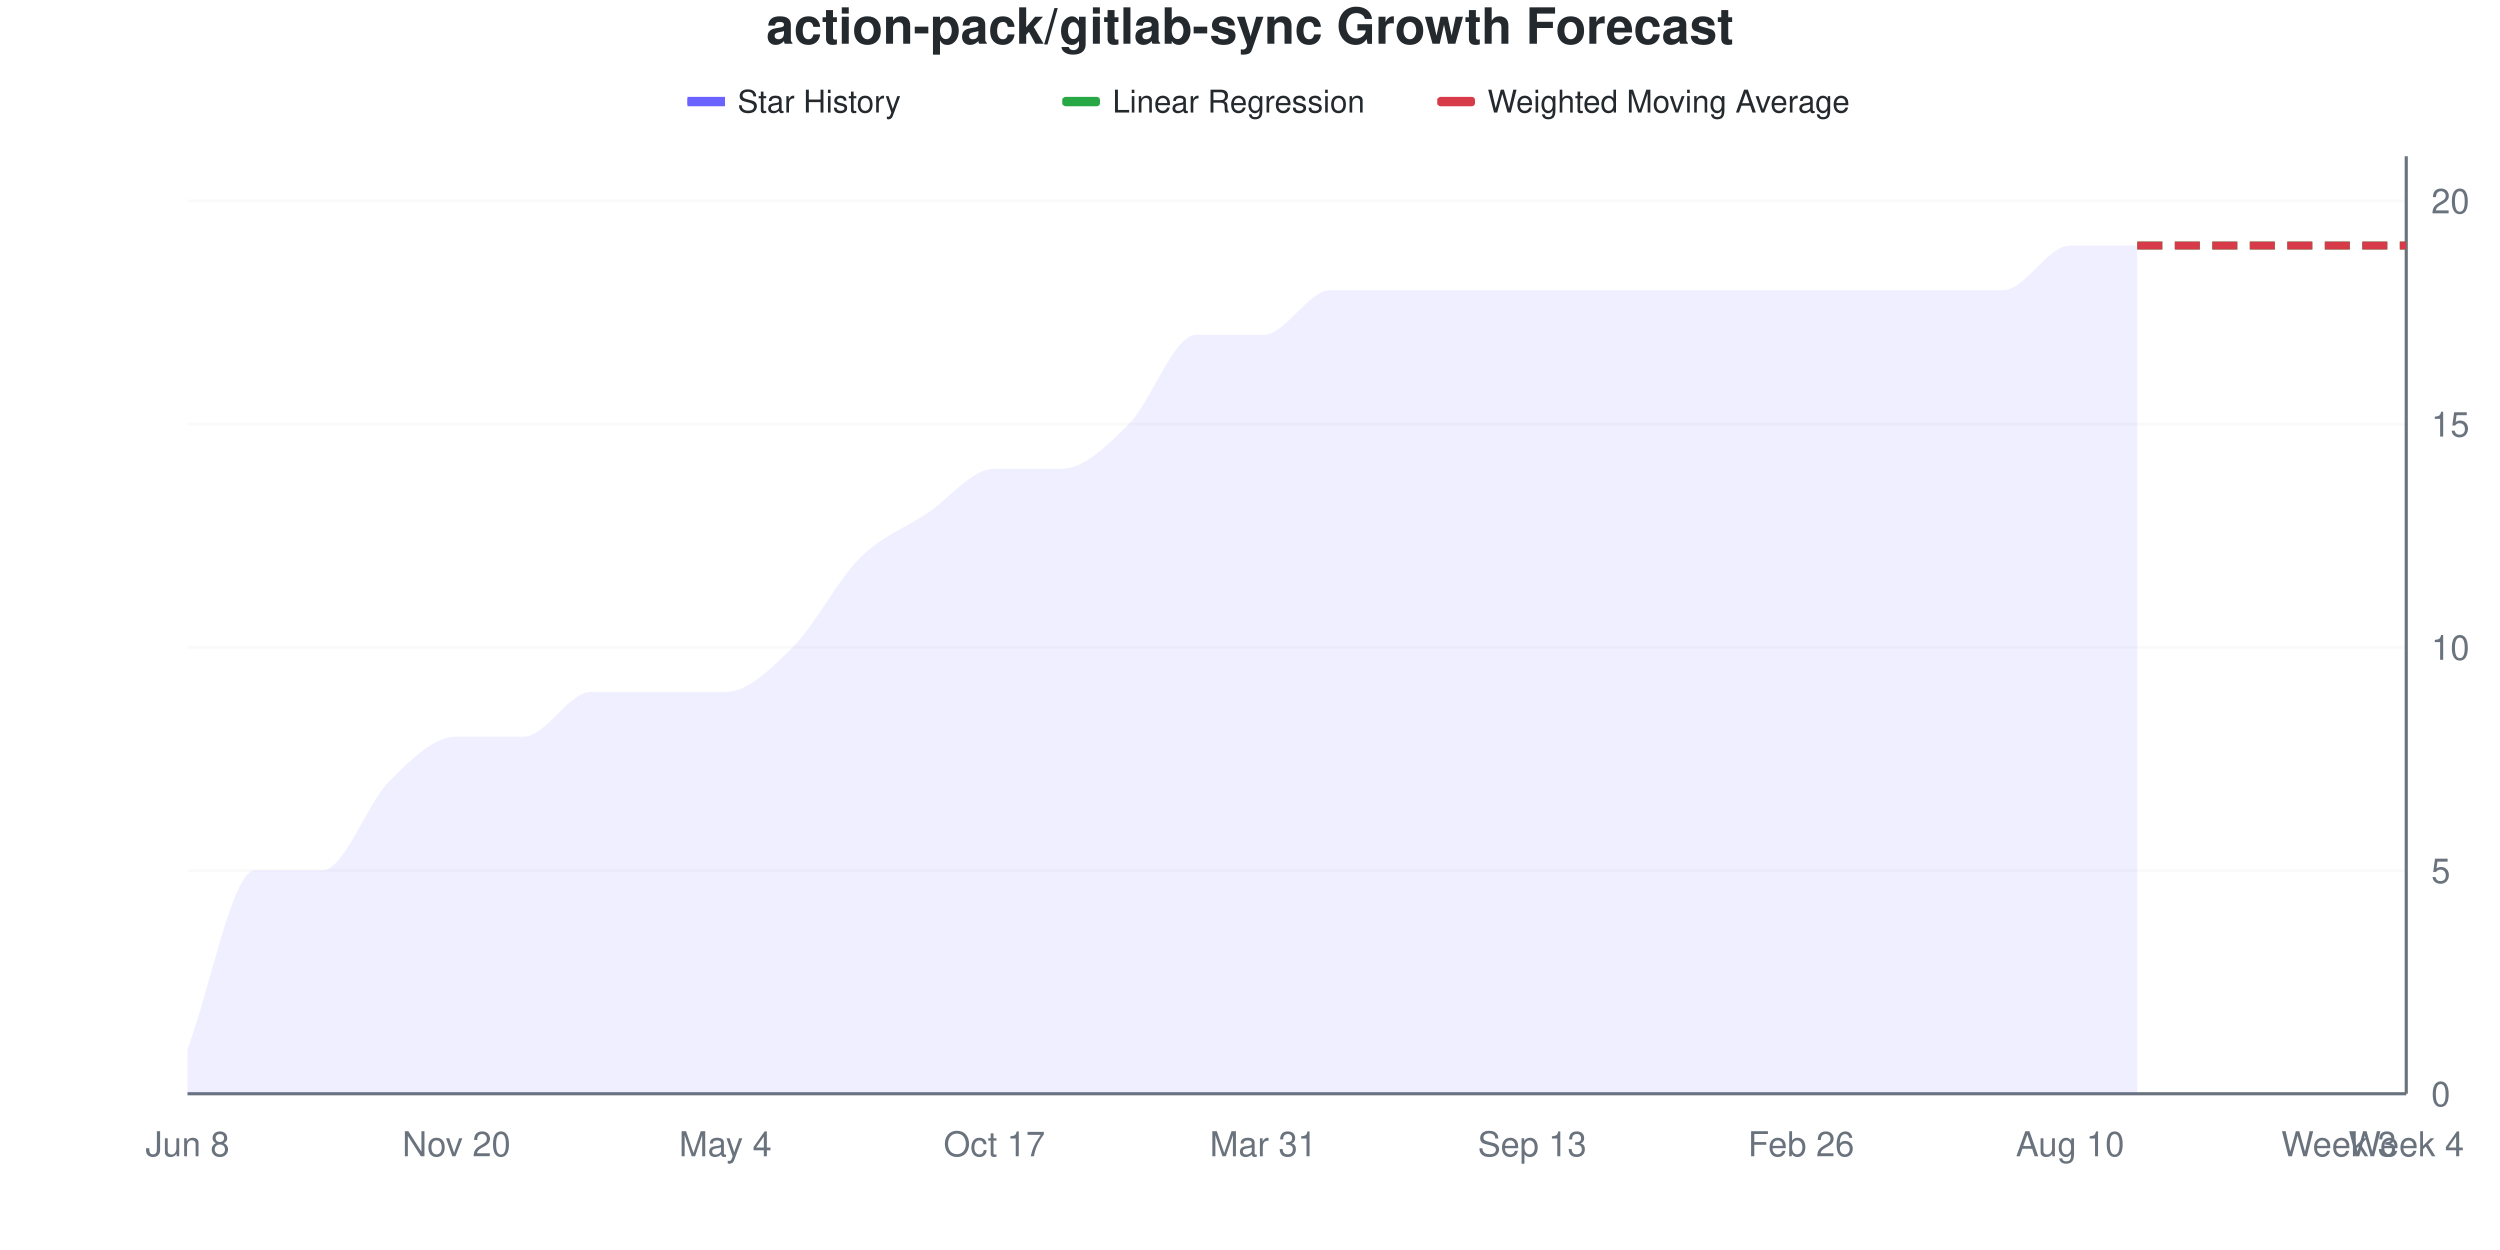
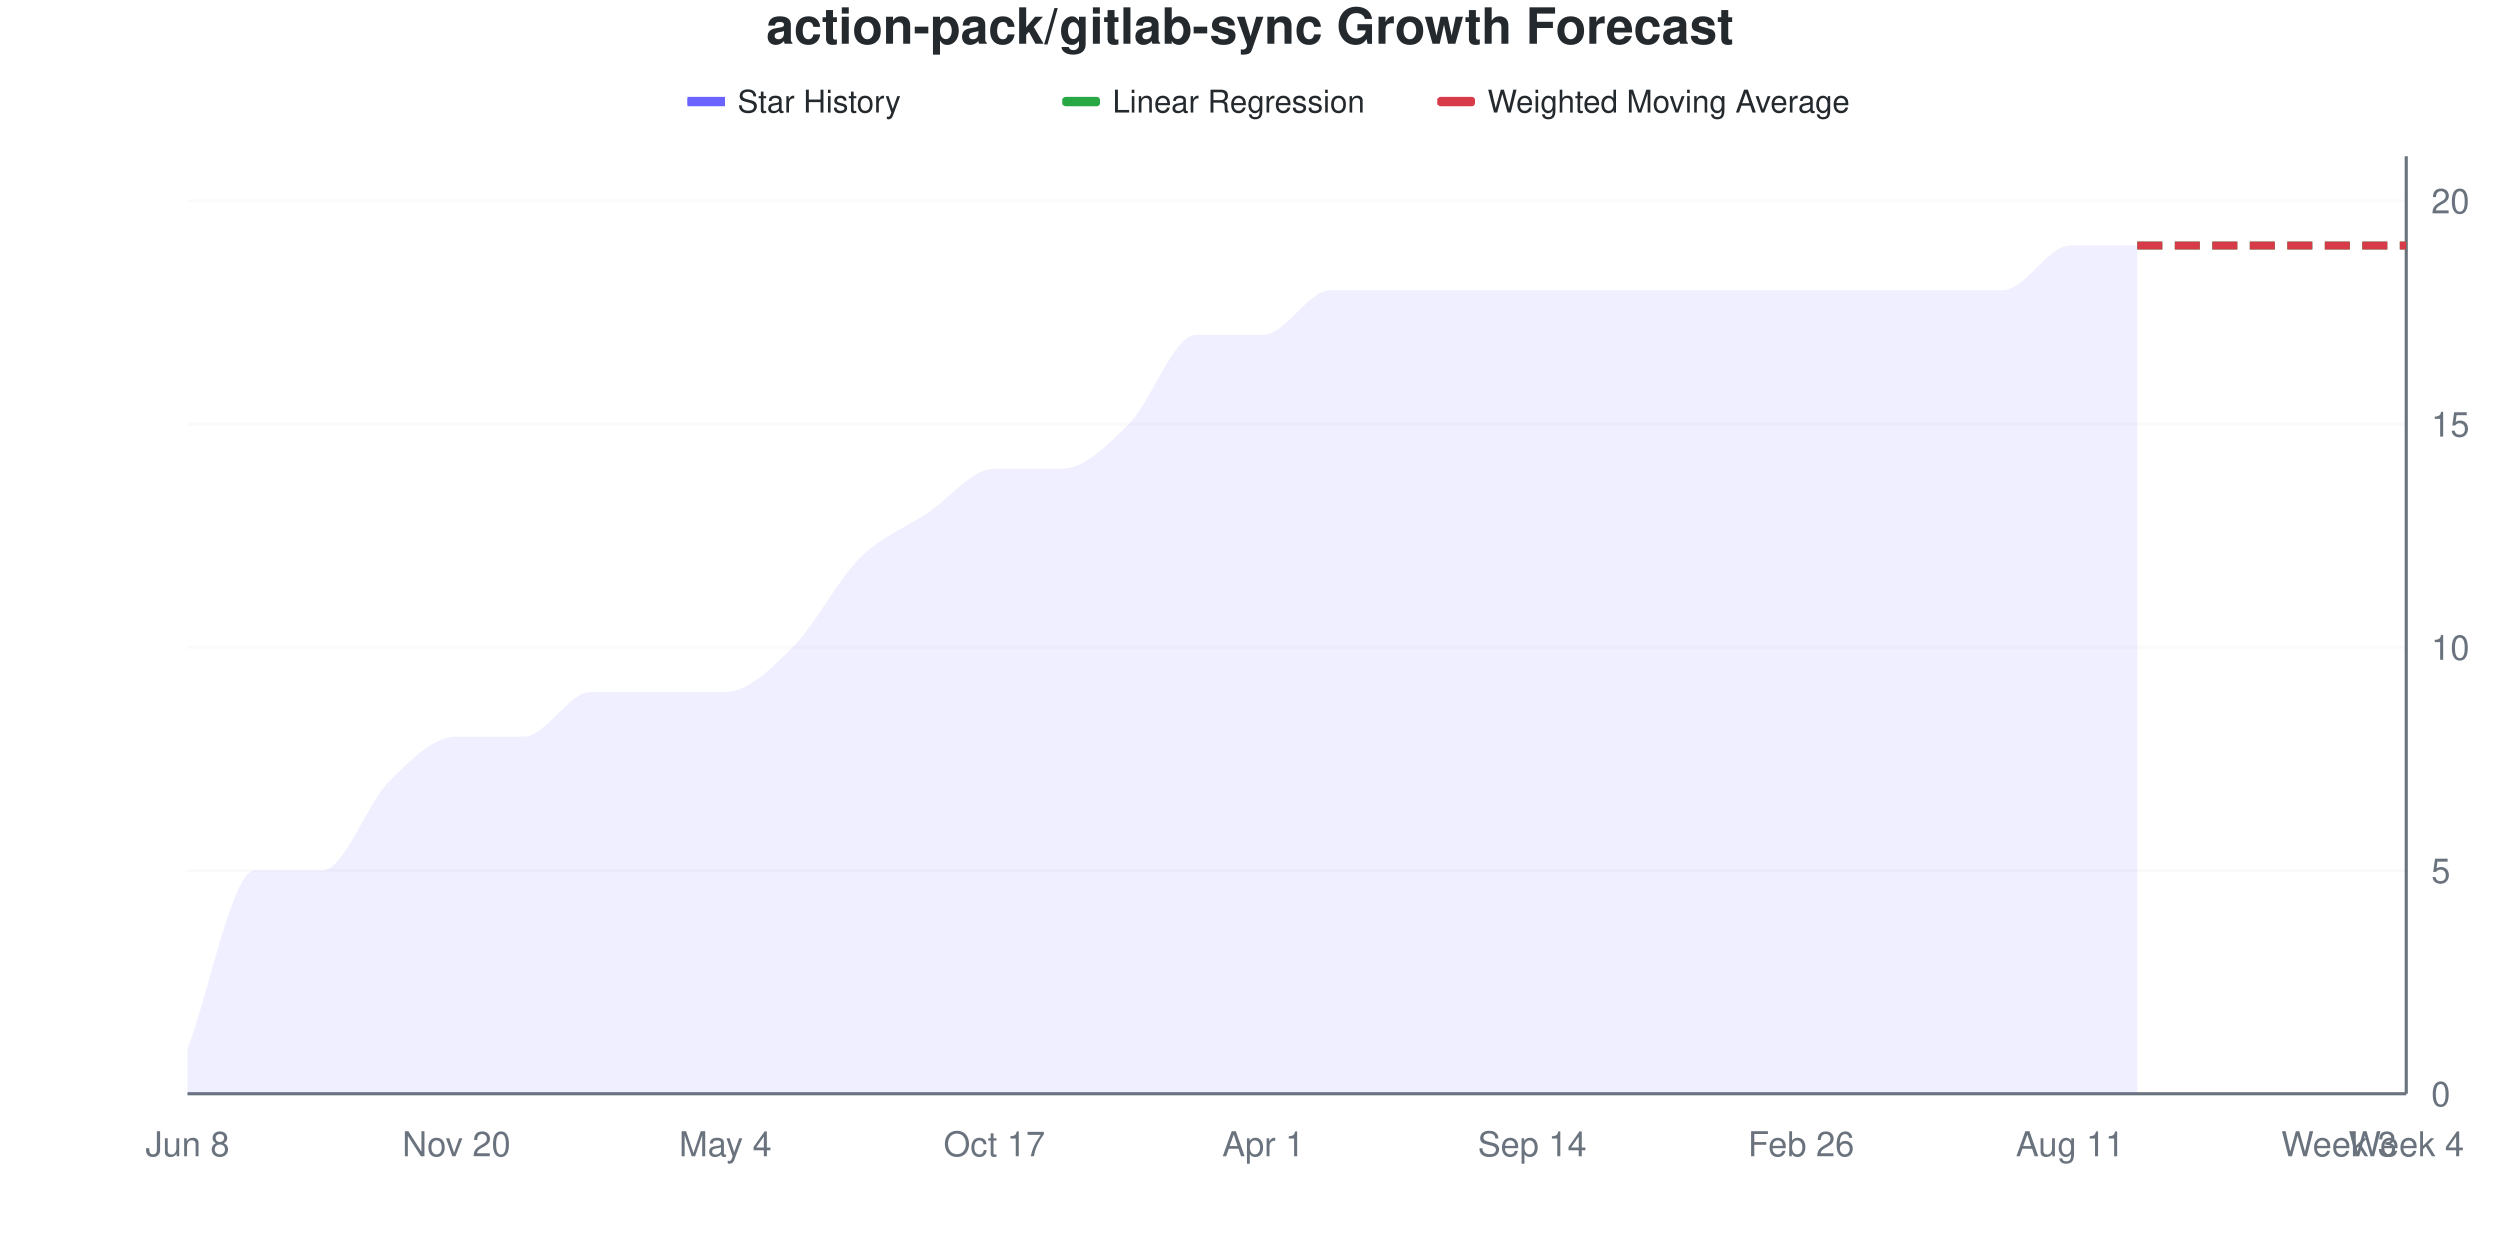
<svg xmlns="http://www.w3.org/2000/svg" viewBox="0 0 800 400" width="800" height="400">
  <style>
    @keyframes drawLine {
      to { stroke-dashoffset: 0; }
    }
    @keyframes fadeInPoint {
      from { opacity: 0; }
      to { opacity: 1; }
    }
    .data-line-0 {
      stroke-dasharray: 1133;
      stroke-dashoffset: 1133;
      animation: drawLine 2s ease-out forwards;
    }
    .data-point {
      opacity: 0;
      animation: fadeInPoint 0.5s ease-out forwards;
    }
    .chart-bg { fill: #fff; }
    .chart-text { fill: #24292e; }
    .chart-muted { fill: #6a737d; }
    .chart-grid { stroke: #eee; }
    .chart-axis { stroke: #6a737d; }
    @media (prefers-color-scheme: dark) {
      .chart-bg { fill: #0d1117; }
      .chart-text { fill: #e6edf3; }
      .chart-muted { fill: #8b949e; }
      .chart-grid { stroke: #21262d; }
      .chart-axis { stroke: #8b949e; }
    }
  </style>
  <rect width="800" height="400" class="chart-bg" />
  <text x="400" y="14" text-anchor="middle" class="chart-text" font-size="16" font-weight="bold" font-family="-apple-system, BlinkMacSystemFont, 'Segoe UI', Helvetica, Arial, sans-serif">action-pack/gitlab-sync Growth Forecast</text>
  <g class="legend">
    <rect x="220" y="31" width="12" height="3" fill="#6b63ff" />
    <line x1="220" y1="32.5" x2="232" y2="32.5" stroke="#6b63ff" stroke-width="2" />
    <text x="236" y="36" class="chart-text" font-size="10" font-family="-apple-system, BlinkMacSystemFont, 'Segoe UI', Helvetica, Arial, sans-serif">Star History</text>
    <rect x="340" y="31" width="12" height="3" fill="#28a745" rx="1" />
    <line x1="340" y1="32.5" x2="352" y2="32.5" stroke="#28a745" stroke-width="2" stroke-dasharray="4,2" />
    <text x="356" y="36" class="chart-text" font-size="10" font-family="-apple-system, BlinkMacSystemFont, 'Segoe UI', Helvetica, Arial, sans-serif">Linear Regression</text>
    <rect x="460" y="31" width="12" height="3" fill="#d73a49" rx="1" />
    <line x1="460" y1="32.5" x2="472" y2="32.5" stroke="#d73a49" stroke-width="2" stroke-dasharray="4,2" />
    <text x="476" y="36" class="chart-text" font-size="10" font-family="-apple-system, BlinkMacSystemFont, 'Segoe UI', Helvetica, Arial, sans-serif">Weighted Moving Average</text>
  </g>
  <g class="grid">
    <line x1="60" y1="350" x2="770" y2="350" class="chart-grid" stroke-opacity="0.3" />
    <text x="778" y="354" text-anchor="start" class="chart-muted" font-size="11" font-family="-apple-system, BlinkMacSystemFont, 'Segoe UI', Helvetica, Arial, sans-serif">0</text>
    <line x1="60" y1="278.571" x2="770" y2="278.571" class="chart-grid" stroke-opacity="0.3" />
    <text x="778" y="282.571" text-anchor="start" class="chart-muted" font-size="11" font-family="-apple-system, BlinkMacSystemFont, 'Segoe UI', Helvetica, Arial, sans-serif">5</text>
    <line x1="60" y1="207.143" x2="770" y2="207.143" class="chart-grid" stroke-opacity="0.3" />
    <text x="778" y="211.143" text-anchor="start" class="chart-muted" font-size="11" font-family="-apple-system, BlinkMacSystemFont, 'Segoe UI', Helvetica, Arial, sans-serif">10</text>
    <line x1="60" y1="135.714" x2="770" y2="135.714" class="chart-grid" stroke-opacity="0.3" />
    <text x="778" y="139.714" text-anchor="start" class="chart-muted" font-size="11" font-family="-apple-system, BlinkMacSystemFont, 'Segoe UI', Helvetica, Arial, sans-serif">15</text>
    <line x1="60" y1="64.286" x2="770" y2="64.286" class="chart-grid" stroke-opacity="0.3" />
    <text x="778" y="68.286" text-anchor="start" class="chart-muted" font-size="11" font-family="-apple-system, BlinkMacSystemFont, 'Segoe UI', Helvetica, Arial, sans-serif">20</text>
  </g>
  <g class="milestones">
    
  </g>
  <g class="x-axis">
    <text x="60" y="370" text-anchor="middle" class="chart-muted" font-size="11" font-family="-apple-system, BlinkMacSystemFont, 'Segoe UI', Helvetica, Arial, sans-serif">Jun 8</text>
    <text x="146.061" y="370" text-anchor="middle" class="chart-muted" font-size="11" font-family="-apple-system, BlinkMacSystemFont, 'Segoe UI', Helvetica, Arial, sans-serif">Nov 20</text>
    <text x="232.121" y="370" text-anchor="middle" class="chart-muted" font-size="11" font-family="-apple-system, BlinkMacSystemFont, 'Segoe UI', Helvetica, Arial, sans-serif">May 4</text>
    <text x="318.182" y="370" text-anchor="middle" class="chart-muted" font-size="11" font-family="-apple-system, BlinkMacSystemFont, 'Segoe UI', Helvetica, Arial, sans-serif">Oct 17</text>
-     <text x="404.242" y="370" text-anchor="middle" class="chart-muted" font-size="11" font-family="-apple-system, BlinkMacSystemFont, 'Segoe UI', Helvetica, Arial, sans-serif">Mar 31</text>
-     <text x="490.303" y="370" text-anchor="middle" class="chart-muted" font-size="11" font-family="-apple-system, BlinkMacSystemFont, 'Segoe UI', Helvetica, Arial, sans-serif">Sep 13</text>
+     <text x="404.242" y="370" text-anchor="middle" class="chart-muted" font-size="11" font-family="-apple-system, BlinkMacSystemFont, 'Segoe UI', Helvetica, Arial, sans-serif">Apr 1</text>
+     <text x="490.303" y="370" text-anchor="middle" class="chart-muted" font-size="11" font-family="-apple-system, BlinkMacSystemFont, 'Segoe UI', Helvetica, Arial, sans-serif">Sep 14</text>
    <text x="576.364" y="370" text-anchor="middle" class="chart-muted" font-size="11" font-family="-apple-system, BlinkMacSystemFont, 'Segoe UI', Helvetica, Arial, sans-serif">Feb 26</text>
-     <text x="662.424" y="370" text-anchor="middle" class="chart-muted" font-size="11" font-family="-apple-system, BlinkMacSystemFont, 'Segoe UI', Helvetica, Arial, sans-serif">Aug 10</text>
+     <text x="662.424" y="370" text-anchor="middle" class="chart-muted" font-size="11" font-family="-apple-system, BlinkMacSystemFont, 'Segoe UI', Helvetica, Arial, sans-serif">Aug 11</text>
    <text x="748.485" y="370" text-anchor="middle" class="chart-muted" font-size="11" font-family="-apple-system, BlinkMacSystemFont, 'Segoe UI', Helvetica, Arial, sans-serif">Week 3</text>
    <text x="770" y="370" text-anchor="middle" class="chart-muted" font-size="11" font-family="-apple-system, BlinkMacSystemFont, 'Segoe UI', Helvetica, Arial, sans-serif">Week 4</text>
  </g>
  <line x1="770" y1="50" x2="770" y2="350" class="chart-axis" stroke-width="1" />
  <line x1="60" y1="350" x2="770" y2="350" class="chart-axis" stroke-width="1" />
  <path d="M60,350 L60,335.714 C67.172,316.667 74.343,278.571 81.515,278.571 C88.687,278.571 95.859,278.571 103.03,278.571 C110.202,278.571 117.374,257.143 124.545,250 C131.717,242.857 138.889,235.714 146.061,235.714 C153.232,235.714 160.404,235.714 167.576,235.714 C174.747,235.714 181.919,221.429 189.091,221.429 C196.263,221.429 203.434,221.429 210.606,221.429 C217.778,221.429 224.949,221.429 232.121,221.429 C239.293,221.429 246.465,214.286 253.636,207.143 C260.808,200 267.98,185.714 275.152,178.571 C282.323,171.429 289.495,169.048 296.667,164.286 C303.838,159.524 311.01,150 318.182,150 C325.354,150 332.525,150 339.697,150 C346.869,150 354.04,142.857 361.212,135.714 C368.384,128.571 375.556,107.143 382.727,107.143 C389.899,107.143 397.071,107.143 404.242,107.143 C411.414,107.143 418.586,92.857 425.758,92.857 C432.929,92.857 440.101,92.857 447.273,92.857 C454.444,92.857 461.616,92.857 468.788,92.857 C475.96,92.857 483.131,92.857 490.303,92.857 C497.475,92.857 504.646,92.857 511.818,92.857 C518.99,92.857 526.162,92.857 533.333,92.857 C540.505,92.857 547.677,92.857 554.848,92.857 C562.02,92.857 569.192,92.857 576.364,92.857 C583.535,92.857 590.707,92.857 597.879,92.857 C605.051,92.857 612.222,92.857 619.394,92.857 C626.566,92.857 633.737,92.857 640.909,92.857 C648.081,92.857 655.253,78.571 662.424,78.571 C669.596,78.571 676.768,78.571 683.939,78.571 L683.939,350 L60,350 Z" fill="#6b63ff" fill-opacity="0.1" />
  <path d="M60,350 L60,335.714 C67.172,316.667 74.343,278.571 81.515,278.571 C88.687,278.571 95.859,278.571 103.03,278.571 C110.202,278.571 117.374,257.143 124.545,250 C131.717,242.857 138.889,235.714 146.061,235.714 C153.232,235.714 160.404,235.714 167.576,235.714 C174.747,235.714 181.919,221.429 189.091,221.429 C196.263,221.429 203.434,221.429 210.606,221.429 C217.778,221.429 224.949,221.429 232.121,221.429 C239.293,221.429 246.465,214.286 253.636,207.143 C260.808,200 267.98,185.714 275.152,178.571 C282.323,171.429 289.495,169.048 296.667,164.286 C303.838,159.524 311.01,150 318.182,150 C325.354,150 332.525,150 339.697,150 C346.869,150 354.04,142.857 361.212,135.714 C368.384,128.571 375.556,107.143 382.727,107.143 C389.899,107.143 397.071,107.143 404.242,107.143 C411.414,107.143 418.586,92.857 425.758,92.857 C432.929,92.857 440.101,92.857 447.273,92.857 C454.444,92.857 461.616,92.857 468.788,92.857 C475.96,92.857 483.131,92.857 490.303,92.857 C497.475,92.857 504.646,92.857 511.818,92.857 C518.99,92.857 526.162,92.857 533.333,92.857 C540.505,92.857 547.677,92.857 554.848,92.857 C562.02,92.857 569.192,92.857 576.364,92.857 C583.535,92.857 590.707,92.857 597.879,92.857 C605.051,92.857 612.222,92.857 619.394,92.857 C626.566,92.857 633.737,92.857 640.909,92.857 C648.081,92.857 655.253,78.571 662.424,78.571 C669.596,78.571 676.768,78.571 683.939,78.571" fill="none" stroke="#6b63ff" stroke-width="2.5" class="data-line-0" />
  <path d="M683.939,78.571 C691.111,78.571 698.283,78.571 705.455,78.571 C712.626,78.571 719.798,78.571 726.97,78.571 C734.141,78.571 741.313,78.571 748.485,78.571 C755.657,78.571 762.828,78.571 770,78.571" fill="none" stroke="#28a745" stroke-width="2.5" stroke-dasharray="8,4" />
  <path d="M683.939,78.571 C691.111,78.571 698.283,78.571 705.455,78.571 C712.626,78.571 719.798,78.571 726.97,78.571 C734.141,78.571 741.313,78.571 748.485,78.571 C755.657,78.571 762.828,78.571 770,78.571" fill="none" stroke="#d73a49" stroke-width="2.5" stroke-dasharray="8,4" />
  <g class="points">
    <circle cx="60" cy="335.714" r="4" fill="#6b63ff" class="data-point" style="animation-delay: 1.50s" />
    <circle cx="81.515" cy="278.571" r="4" fill="#6b63ff" class="data-point" style="animation-delay: 1.55s" />
    <circle cx="103.03" cy="278.571" r="4" fill="#6b63ff" class="data-point" style="animation-delay: 1.60s" />
    <circle cx="124.545" cy="250" r="4" fill="#6b63ff" class="data-point" style="animation-delay: 1.65s" />
    <circle cx="146.061" cy="235.714" r="4" fill="#6b63ff" class="data-point" style="animation-delay: 1.70s" />
    <circle cx="167.576" cy="235.714" r="4" fill="#6b63ff" class="data-point" style="animation-delay: 1.75s" />
    <circle cx="189.091" cy="221.429" r="4" fill="#6b63ff" class="data-point" style="animation-delay: 1.80s" />
    <circle cx="210.606" cy="221.429" r="4" fill="#6b63ff" class="data-point" style="animation-delay: 1.85s" />
    <circle cx="232.121" cy="221.429" r="4" fill="#6b63ff" class="data-point" style="animation-delay: 1.90s" />
    <circle cx="253.636" cy="207.143" r="4" fill="#6b63ff" class="data-point" style="animation-delay: 1.95s" />
    <circle cx="275.152" cy="178.571" r="4" fill="#6b63ff" class="data-point" style="animation-delay: 2.00s" />
    <circle cx="296.667" cy="164.286" r="4" fill="#6b63ff" class="data-point" style="animation-delay: 2.05s" />
    <circle cx="318.182" cy="150" r="4" fill="#6b63ff" class="data-point" style="animation-delay: 2.10s" />
    <circle cx="339.697" cy="150" r="4" fill="#6b63ff" class="data-point" style="animation-delay: 2.15s" />
    <circle cx="361.212" cy="135.714" r="4" fill="#6b63ff" class="data-point" style="animation-delay: 2.20s" />
    <circle cx="382.727" cy="107.143" r="4" fill="#6b63ff" class="data-point" style="animation-delay: 2.25s" />
    <circle cx="404.242" cy="107.143" r="4" fill="#6b63ff" class="data-point" style="animation-delay: 2.30s" />
    <circle cx="425.758" cy="92.857" r="4" fill="#6b63ff" class="data-point" style="animation-delay: 2.35s" />
    <circle cx="447.273" cy="92.857" r="4" fill="#6b63ff" class="data-point" style="animation-delay: 2.40s" />
    <circle cx="468.788" cy="92.857" r="4" fill="#6b63ff" class="data-point" style="animation-delay: 2.45s" />
    <circle cx="490.303" cy="92.857" r="4" fill="#6b63ff" class="data-point" style="animation-delay: 2.50s" />
    <circle cx="511.818" cy="92.857" r="4" fill="#6b63ff" class="data-point" style="animation-delay: 2.55s" />
    <circle cx="533.333" cy="92.857" r="4" fill="#6b63ff" class="data-point" style="animation-delay: 2.60s" />
    <circle cx="554.848" cy="92.857" r="4" fill="#6b63ff" class="data-point" style="animation-delay: 2.65s" />
    <circle cx="576.364" cy="92.857" r="4" fill="#6b63ff" class="data-point" style="animation-delay: 2.70s" />
    <circle cx="597.879" cy="92.857" r="4" fill="#6b63ff" class="data-point" style="animation-delay: 2.75s" />
    <circle cx="619.394" cy="92.857" r="4" fill="#6b63ff" class="data-point" style="animation-delay: 2.80s" />
    <circle cx="640.909" cy="92.857" r="4" fill="#6b63ff" class="data-point" style="animation-delay: 2.85s" />
    <circle cx="662.424" cy="78.571" r="4" fill="#6b63ff" class="data-point" style="animation-delay: 2.90s" />
    <circle cx="683.939" cy="78.571" r="4" fill="#6b63ff" class="data-point" style="animation-delay: 2.95s" />
  </g>
</svg>
